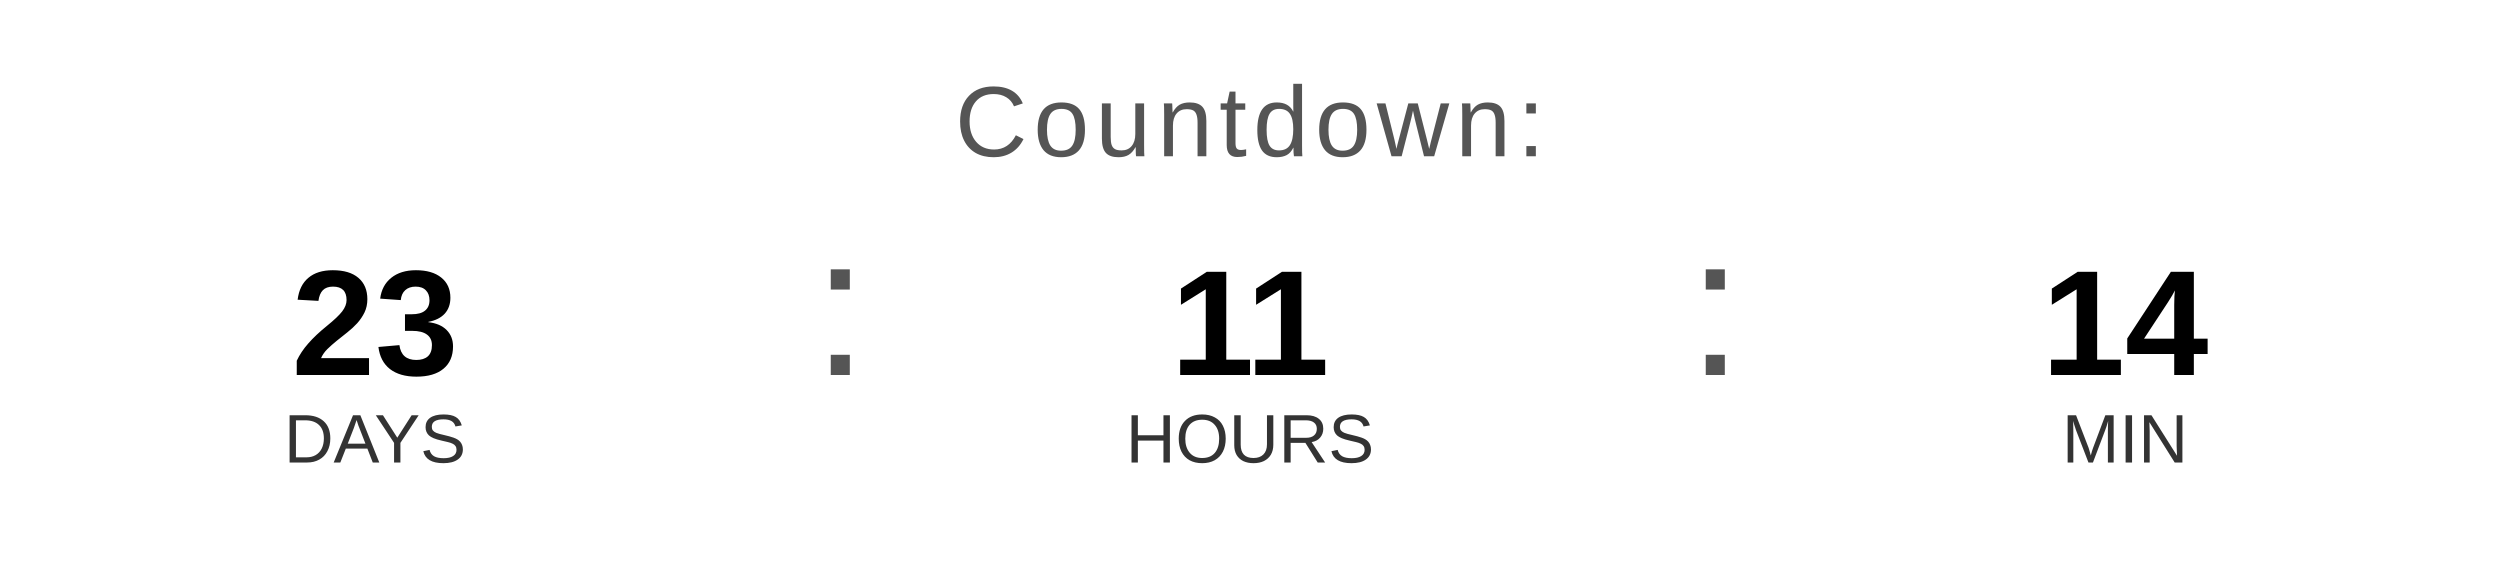
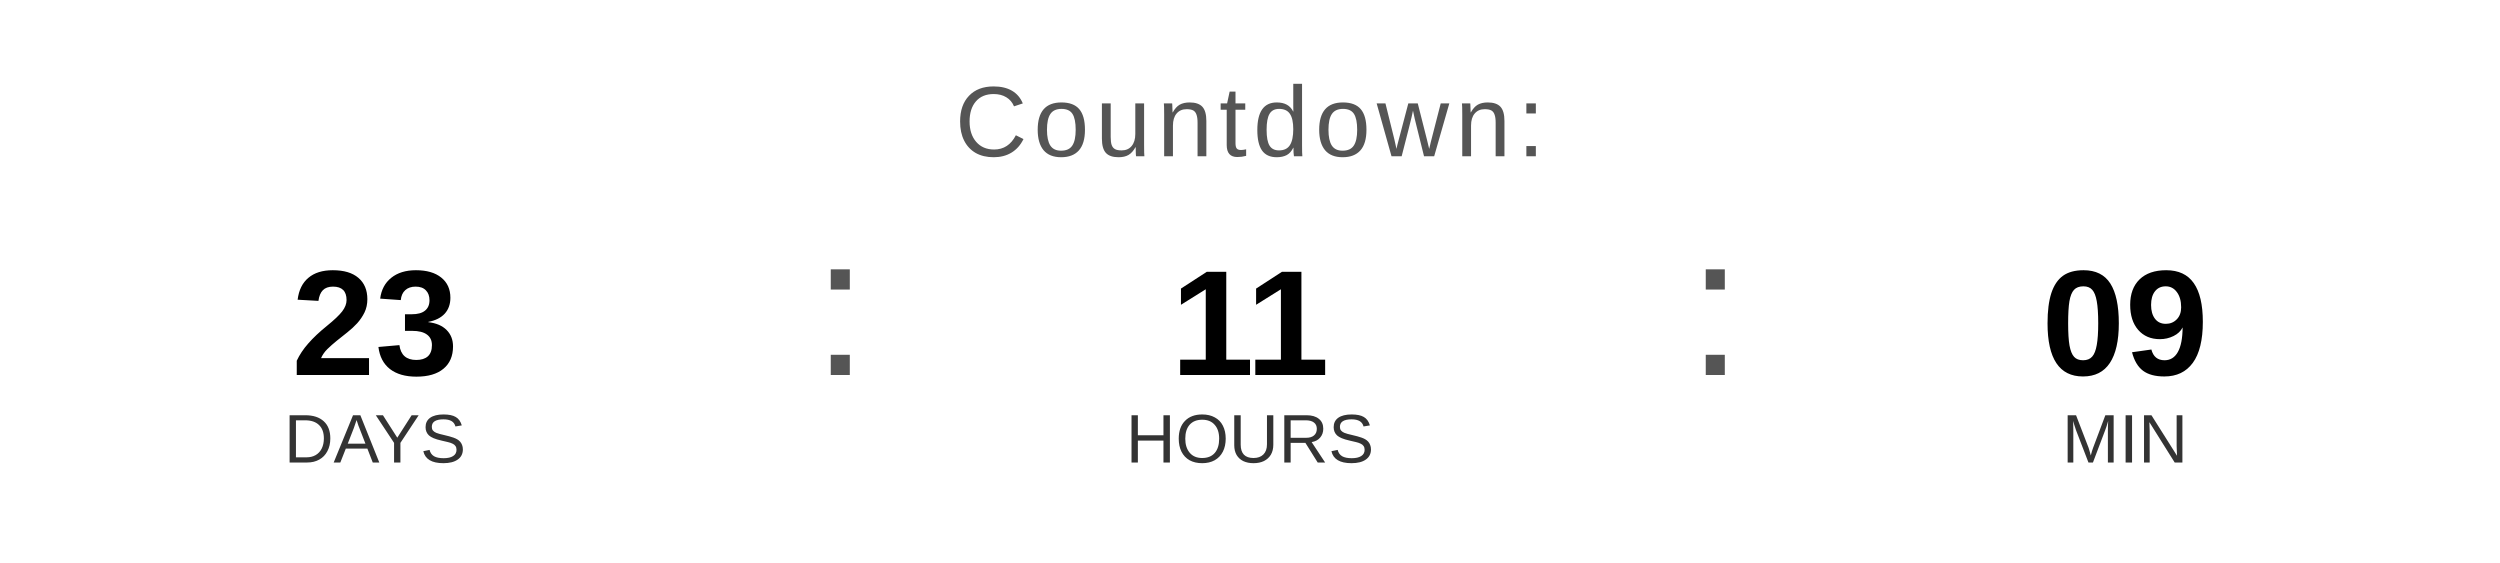
<svg xmlns="http://www.w3.org/2000/svg" width="400" height="90" viewBox="0 0 400 90">
  <text x="200" y="25" font-family="Arial, Helvetica, sans-serif" font-size="16" fill="#555555" text-anchor="middle" letter-spacing="1">
    Countdown:
  </text>
  <text x="60" y="60" font-family="Arial, Helvetica, sans-serif" font-size="24" font-weight="bold" fill="#000000" text-anchor="middle">23</text>
  <text x="60" y="74" font-family="Arial, Helvetica, sans-serif" font-size="11" fill="#333333" text-anchor="middle">DAYS</text>
  <text x="130" y="60" font-family="Arial, sans-serif" font-size="32" fill="#555555">:</text>
  <text x="200" y="60" font-family="Arial, Helvetica, sans-serif" font-size="24" font-weight="bold" fill="#000000" text-anchor="middle">11</text>
  <text x="200" y="74" font-family="Arial, Helvetica, sans-serif" font-size="11" fill="#333333" text-anchor="middle">HOURS</text>
  <text x="270" y="60" font-family="Arial, sans-serif" font-size="32" fill="#555555">:</text>
-   <text x="340" y="60" font-family="Arial, Helvetica, sans-serif" font-size="24" font-weight="bold" fill="#000000" text-anchor="middle">14</text>
+   <text x="340" y="60" font-family="Arial, Helvetica, sans-serif" font-size="24" font-weight="bold" fill="#000000" text-anchor="middle">09</text>
  <text x="340" y="74" font-family="Arial, Helvetica, sans-serif" font-size="11" fill="#333333" text-anchor="middle">MIN</text>
</svg>
